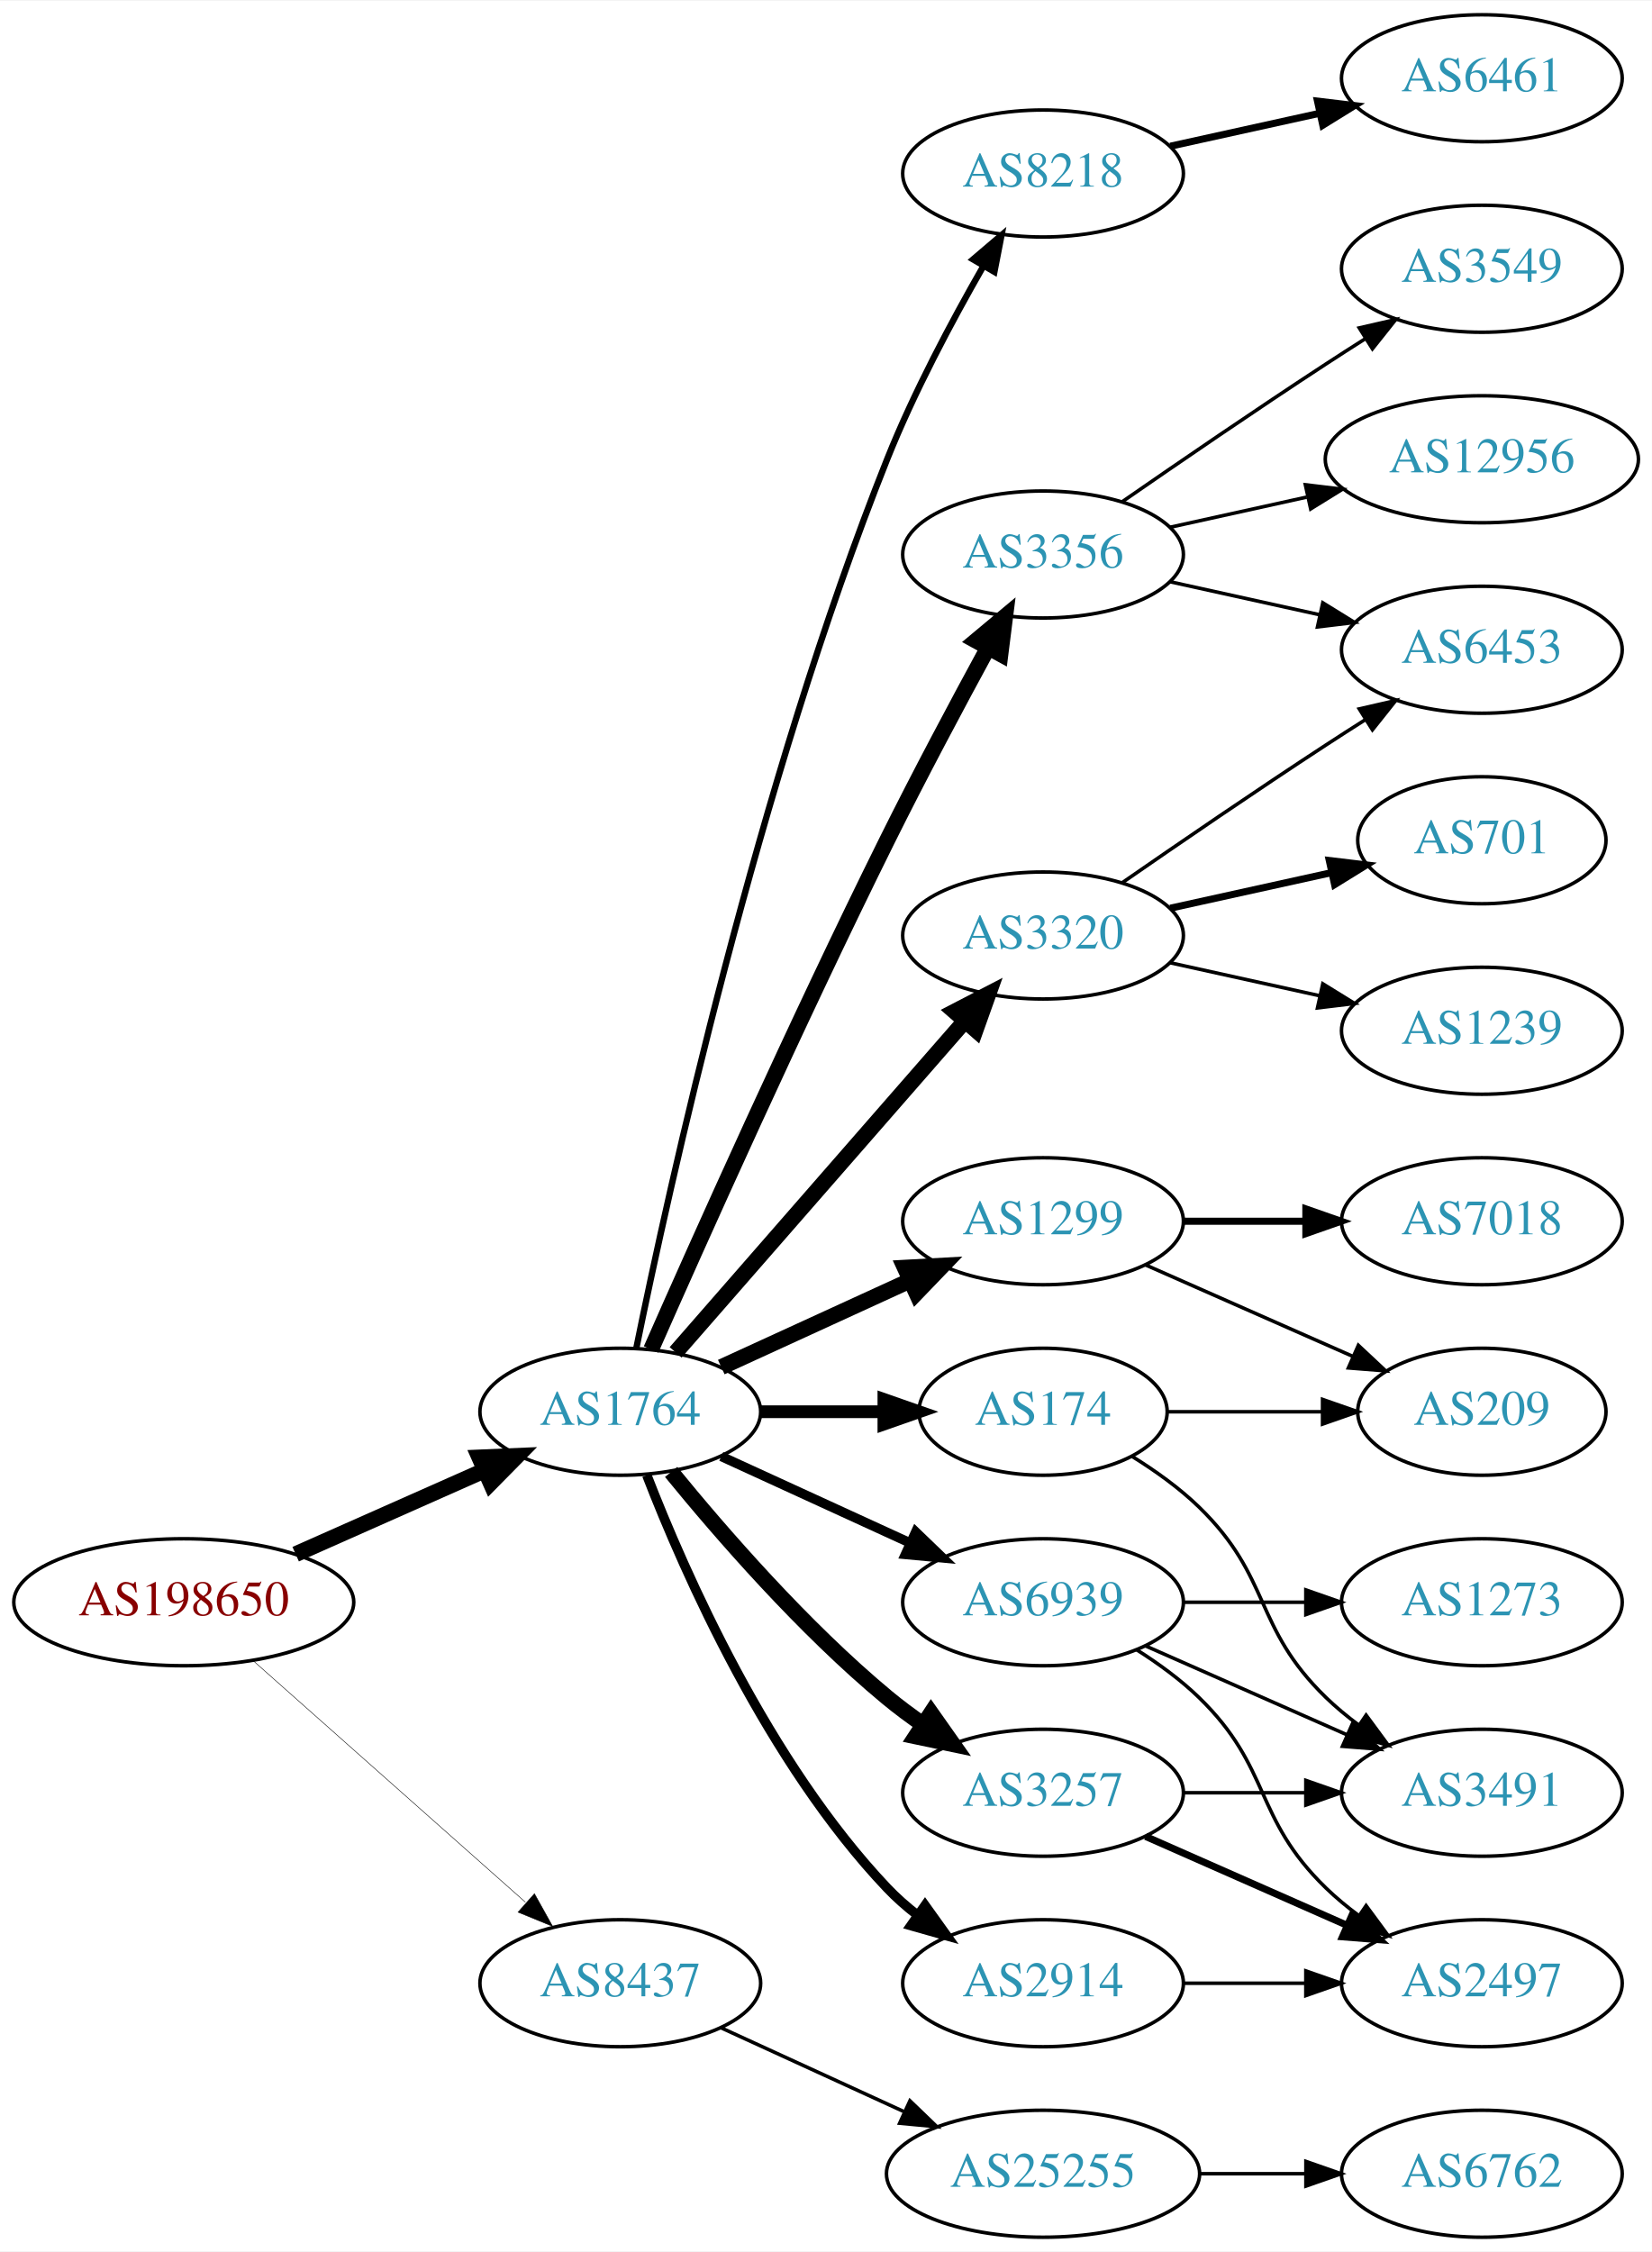
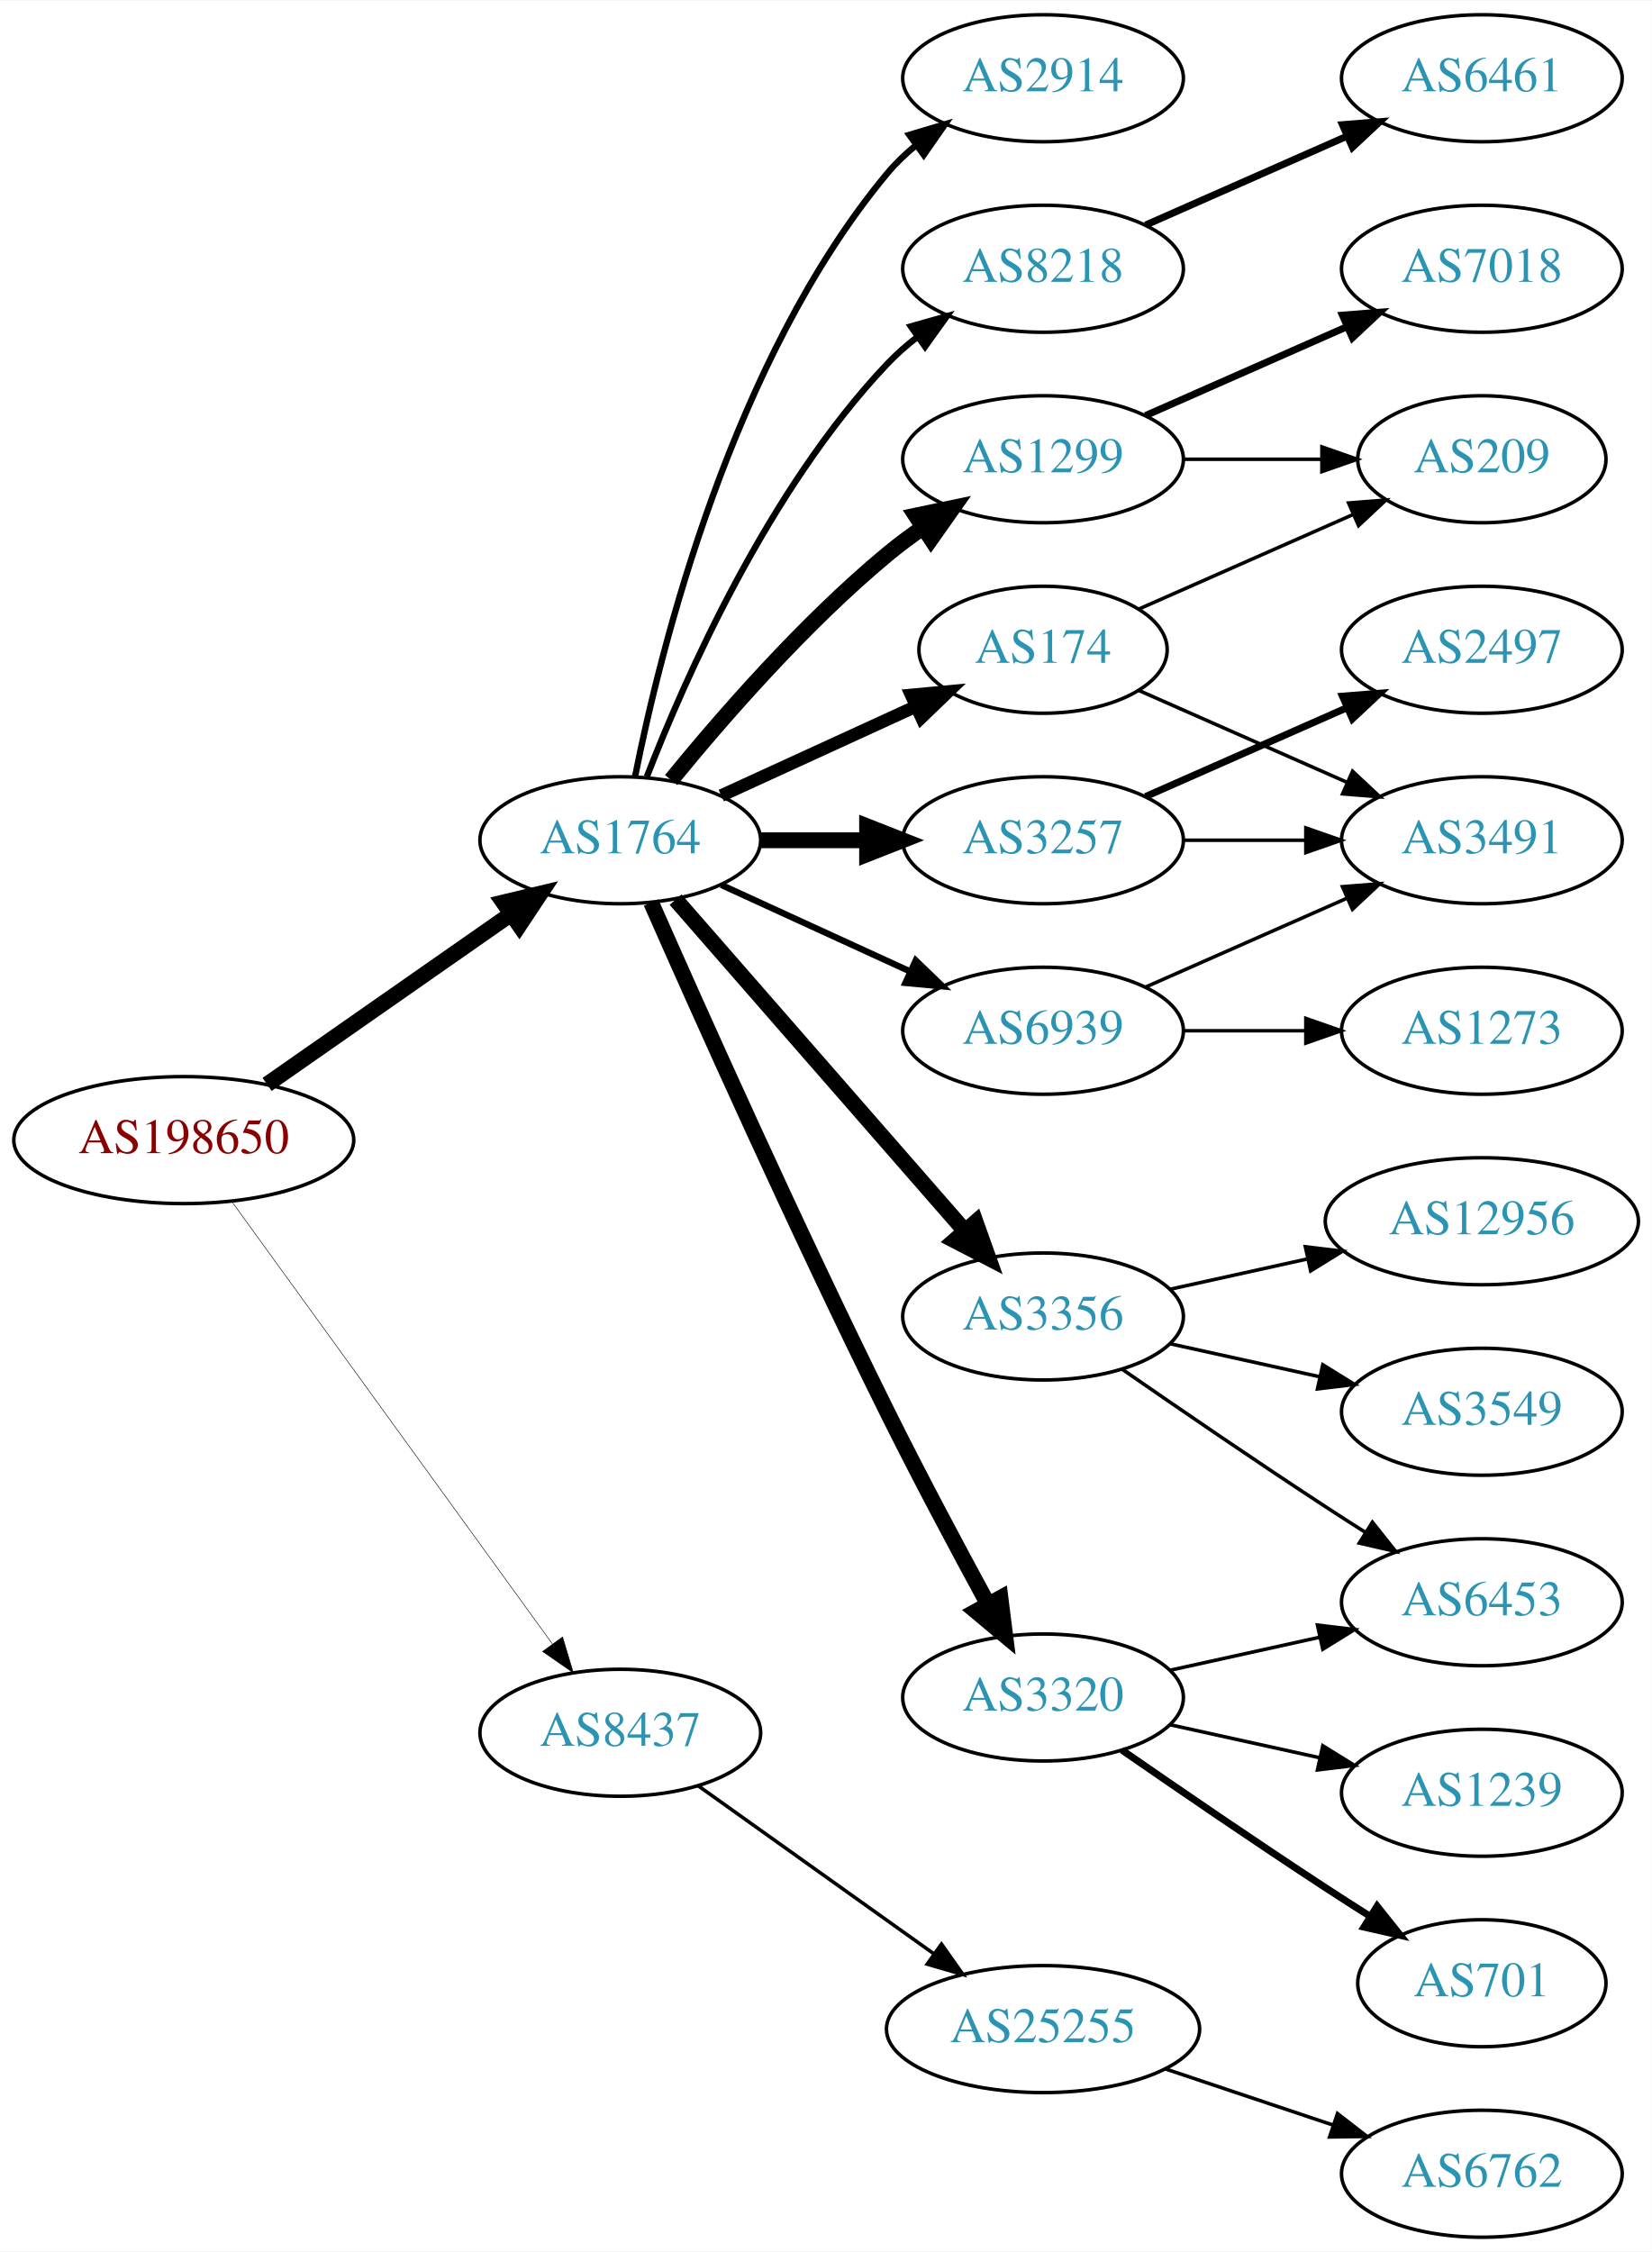
<svg xmlns="http://www.w3.org/2000/svg" xmlns:xlink="http://www.w3.org/1999/xlink" width="468pt" height="638pt" viewBox="0.00 0.00 468.27 638.00">
  <g id="graph0" class="graph" transform="scale(1 1) rotate(0) translate(4 634)">
    <polygon fill="white" stroke="none" points="-4,4 -4,-634 464.269,-634 464.269,4 -4,4" />
    <g id="node1" class="node">
      <g id="a_node1">
        <a xlink:href="/asn/198650" xlink:title="AS198650 ~ APPLIED CHEMICALS Handels-GmbH [AT]">
-           <ellipse fill="#ffffff" stroke="black" cx="48.096" cy="-180" rx="48.192" ry="18" />
-           <text text-anchor="middle" x="48.096" y="-176.3" font-family="Times,serif" font-size="14.00" fill="#880000">AS198650</text>
+           <ellipse fill="#ffffff" stroke="black" cx="48.096" cy="-311" rx="48.192" ry="18" />
+           <text text-anchor="middle" x="48.096" y="-307.3" font-family="Times,serif" font-size="14.00" fill="#880000">AS198650</text>
        </a>
      </g>
    </g>
    <g id="node2" class="node">
      <g id="a_node2">
        <a xlink:href="/asn/1764" xlink:title="AS1764 ~ NEXTLAYER-AS [AT]">
-           <ellipse fill="#ffffff" stroke="black" cx="171.838" cy="-234" rx="39.794" ry="18" />
-           <text text-anchor="middle" x="171.838" y="-230.3" font-family="Times,serif" font-size="14.00" fill="#2c94b3">AS1764</text>
+           <ellipse fill="#ffffff" stroke="black" cx="171.838" cy="-396" rx="39.794" ry="18" />
+           <text text-anchor="middle" x="171.838" y="-392.3" font-family="Times,serif" font-size="14.00" fill="#2c94b3">AS1764</text>
        </a>
      </g>
    </g>
    <g id="edge1" class="edge">
-       <path fill="none" stroke="black" stroke-width="4.5" d="M79.816,-193.626C96.101,-200.85 116.238,-209.781 133.427,-217.406" />
-       <polygon fill="black" stroke="black" stroke-width="4.5" points="131.893,-221.033 142.631,-221.488 135.086,-213.834 131.893,-221.033" />
+       <path fill="none" stroke="black" stroke-width="4.5" d="M71.709,-326.789C91.17,-340.376 119.404,-360.089 140.766,-375.004" />
+       <polygon fill="black" stroke="black" stroke-width="4.5" points="138.71,-378.371 149.164,-380.867 143.219,-371.914 138.71,-378.371" />
    </g>
    <g id="node3" class="node">
      <g id="a_node3">
        <a xlink:href="/asn/8437" xlink:title="AS8437 ~ Hutchison Drei Austria GmbH [AT]">
-           <ellipse fill="#ffffff" stroke="black" cx="171.838" cy="-72" rx="39.794" ry="18" />
-           <text text-anchor="middle" x="171.838" y="-68.3" font-family="Times,serif" font-size="14.00" fill="#2c94b3">AS8437</text>
+           <ellipse fill="#ffffff" stroke="black" cx="171.838" cy="-143" rx="39.794" ry="18" />
+           <text text-anchor="middle" x="171.838" y="-139.3" font-family="Times,serif" font-size="14.00" fill="#2c94b3">AS8437</text>
        </a>
      </g>
    </g>
    <g id="edge2" class="edge">
-       <path fill="none" stroke="black" stroke-width="0.141" d="M67.851,-163.362C88.495,-145.048 121.814,-115.49 144.941,-94.974" />
-       <polygon fill="black" stroke="black" stroke-width="0.141" points="147.5,-97.382 152.658,-88.128 142.855,-92.146 147.5,-97.382" />
+       <path fill="none" stroke="black" stroke-width="0.15" d="M61.666,-293.654C83.284,-263.822 127.587,-202.685 152.6,-168.168" />
+       <polygon fill="black" stroke="black" stroke-width="0.15" points="155.484,-170.153 158.518,-160.002 149.816,-166.045 155.484,-170.153" />
    </g>
    <g id="node4" class="node">
      <g id="a_node4">
-         <a xlink:href="/asn/8218" xlink:title="AS8218 ~ legacy Neotelecoms [FR]">
-           <ellipse fill="#ffffff" stroke="black" cx="291.681" cy="-585" rx="39.794" ry="18" />
-           <text text-anchor="middle" x="291.681" y="-581.3" font-family="Times,serif" font-size="14.00" fill="#2c94b3">AS8218</text>
+         <a xlink:href="/asn/1299" xlink:title="AS1299 ~ Telia Carrier [EU]">
+           <ellipse fill="#ffffff" stroke="black" cx="291.681" cy="-504" rx="39.794" ry="18" />
+           <text text-anchor="middle" x="291.681" y="-500.3" font-family="Times,serif" font-size="14.00" fill="#2c94b3">AS1299</text>
        </a>
      </g>
    </g>
    <g id="edge3" class="edge">
-       <path fill="none" stroke="black" stroke-width="1.8" d="M176.405,-252.136C185.391,-296.259 210.881,-412.31 247.484,-504 255.02,-522.876 265.768,-543.047 274.657,-558.539" />
-       <polygon fill="black" stroke="black" stroke-width="1.8" points="271.841,-560.656 279.906,-567.526 277.885,-557.126 271.841,-560.656" />
+       <path fill="none" stroke="black" stroke-width="4.5" d="M186.257,-413.065C200.372,-430.375 223.786,-457.345 247.484,-477 250.701,-479.668 254.201,-482.27 257.772,-484.741" />
+       <polygon fill="black" stroke="black" stroke-width="4.5" points="255.609,-488.032 266.128,-490.236 259.936,-481.452 255.609,-488.032" />
    </g>
    <g id="node5" class="node">
      <g id="a_node5">
-         <a xlink:href="/asn/3356" xlink:title="AS3356 ~ Level 3 Parent, LLC [US]">
-           <ellipse fill="#ffffff" stroke="black" cx="291.681" cy="-477" rx="39.794" ry="18" />
-           <text text-anchor="middle" x="291.681" y="-473.3" font-family="Times,serif" font-size="14.00" fill="#2c94b3">AS3356</text>
+         <a xlink:href="/asn/3257" xlink:title="AS3257 ~ GTT [DE]">
+           <ellipse fill="#ffffff" stroke="black" cx="291.681" cy="-396" rx="39.794" ry="18" />
+           <text text-anchor="middle" x="291.681" y="-392.3" font-family="Times,serif" font-size="14.00" fill="#2c94b3">AS3257</text>
        </a>
      </g>
    </g>
    <g id="edge4" class="edge">
-       <path fill="none" stroke="black" stroke-width="4.5" d="M180.571,-251.658C193.772,-281.6 221.732,-344.133 247.484,-396 256.582,-414.323 267.416,-434.635 275.958,-450.336" />
-       <polygon fill="black" stroke="black" stroke-width="4.5" points="272.693,-452.571 280.945,-459.456 279.602,-448.793 272.693,-452.571" />
+       <path fill="none" stroke="black" stroke-width="4.5" d="M211.751,-396C221.304,-396 231.654,-396 241.616,-396" />
+       <polygon fill="black" stroke="black" stroke-width="4.5" points="241.809,-399.938 251.809,-396 241.809,-392.063 241.809,-399.938" />
    </g>
    <g id="node6" class="node">
      <g id="a_node6">
-         <a xlink:href="/asn/3257" xlink:title="AS3257 ~ GTT [DE]">
-           <ellipse fill="#ffffff" stroke="black" cx="291.681" cy="-126" rx="39.794" ry="18" />
-           <text text-anchor="middle" x="291.681" y="-122.3" font-family="Times,serif" font-size="14.00" fill="#2c94b3">AS3257</text>
+         <a xlink:href="/asn/3356" xlink:title="AS3356 ~ Level 3 Parent, LLC [US]">
+           <ellipse fill="#ffffff" stroke="black" cx="291.681" cy="-261" rx="39.794" ry="18" />
+           <text text-anchor="middle" x="291.681" y="-257.3" font-family="Times,serif" font-size="14.00" fill="#2c94b3">AS3356</text>
        </a>
      </g>
    </g>
    <g id="edge5" class="edge">
-       <path fill="none" stroke="black" stroke-width="4.5" d="M186.257,-216.935C200.372,-199.625 223.786,-172.655 247.484,-153 250.701,-150.332 254.201,-147.73 257.772,-145.259" />
-       <polygon fill="black" stroke="black" stroke-width="4.5" points="259.936,-148.548 266.128,-139.764 255.609,-141.968 259.936,-148.548" />
+       <path fill="none" stroke="black" stroke-width="4.5" d="M187.525,-379.175C208.101,-355.603 245.639,-312.6 269.312,-285.48" />
+       <polygon fill="black" stroke="black" stroke-width="4.5" points="272.569,-287.736 276.179,-277.613 266.637,-282.557 272.569,-287.736" />
    </g>
    <g id="node7" class="node">
      <g id="a_node7">
-         <a xlink:href="/asn/2914" xlink:title="AS2914 ~ NTT America, Inc. [US]">
-           <ellipse fill="#ffffff" stroke="black" cx="291.681" cy="-72" rx="39.794" ry="18" />
-           <text text-anchor="middle" x="291.681" y="-68.3" font-family="Times,serif" font-size="14.00" fill="#2c94b3">AS2914</text>
+         <a xlink:href="/asn/174" xlink:title="AS174 ~ Cogent Communications [US]">
+           <ellipse fill="#ffffff" stroke="black" cx="291.681" cy="-450" rx="35.194" ry="18" />
+           <text text-anchor="middle" x="291.681" y="-446.3" font-family="Times,serif" font-size="14.00" fill="#2c94b3">AS174</text>
        </a>
      </g>
    </g>
    <g id="edge6" class="edge">
-       <path fill="none" stroke="black" stroke-width="2.7" d="M179.361,-216.006C190.112,-188.272 213.769,-134.571 247.484,-99 250.07,-96.272 252.988,-93.706 256.056,-91.323" />
-       <polygon fill="black" stroke="black" stroke-width="2.7" points="258.234,-94.07 264.404,-85.457 254.21,-88.342 258.234,-94.07" />
+       <path fill="none" stroke="black" stroke-width="3.6" d="M200.467,-408.661C216.883,-416.183 237.865,-425.798 255.461,-433.861" />
+       <polygon fill="black" stroke="black" stroke-width="3.6" points="254.29,-437.174 264.839,-438.158 257.206,-430.811 254.29,-437.174" />
    </g>
    <g id="node8" class="node">
      <g id="a_node8">
-         <a xlink:href="/asn/1299" xlink:title="AS1299 ~ Telia Carrier [EU]">
-           <ellipse fill="#ffffff" stroke="black" cx="291.681" cy="-288" rx="39.794" ry="18" />
-           <text text-anchor="middle" x="291.681" y="-284.3" font-family="Times,serif" font-size="14.00" fill="#2c94b3">AS1299</text>
+         <a xlink:href="/asn/3320" xlink:title="AS3320 ~ DTAG [DE]">
+           <ellipse fill="#ffffff" stroke="black" cx="291.681" cy="-153" rx="39.794" ry="18" />
+           <text text-anchor="middle" x="291.681" y="-149.3" font-family="Times,serif" font-size="14.00" fill="#2c94b3">AS3320</text>
        </a>
      </g>
    </g>
    <g id="edge7" class="edge">
-       <path fill="none" stroke="black" stroke-width="4.5" d="M200.467,-246.661C216.424,-253.973 236.694,-263.261 253.977,-271.181" />
-       <polygon fill="black" stroke="black" stroke-width="4.5" points="252.493,-274.832 263.225,-275.419 255.774,-267.673 252.493,-274.832" />
+       <path fill="none" stroke="black" stroke-width="4.5" d="M180.571,-378.342C193.772,-348.4 221.732,-285.867 247.484,-234 256.582,-215.677 267.416,-195.365 275.958,-179.664" />
+       <polygon fill="black" stroke="black" stroke-width="4.5" points="279.602,-181.207 280.945,-170.544 272.693,-177.429 279.602,-181.207" />
    </g>
    <g id="node9" class="node">
      <g id="a_node9">
-         <a xlink:href="/asn/174" xlink:title="AS174 ~ Cogent Communications [US]">
-           <ellipse fill="#ffffff" stroke="black" cx="291.681" cy="-234" rx="35.194" ry="18" />
-           <text text-anchor="middle" x="291.681" y="-230.3" font-family="Times,serif" font-size="14.00" fill="#2c94b3">AS174</text>
+         <a xlink:href="/asn/2914" xlink:title="AS2914 ~ NTT America, Inc. [US]">
+           <ellipse fill="#ffffff" stroke="black" cx="291.681" cy="-612" rx="39.794" ry="18" />
+           <text text-anchor="middle" x="291.681" y="-608.3" font-family="Times,serif" font-size="14.00" fill="#2c94b3">AS2914</text>
        </a>
      </g>
    </g>
    <g id="edge8" class="edge">
-       <path fill="none" stroke="black" stroke-width="3.6" d="M211.751,-234C222.837,-234 234.997,-234 246.379,-234" />
-       <polygon fill="black" stroke="black" stroke-width="3.6" points="246.561,-237.5 256.561,-234 246.561,-230.5 246.561,-237.5" />
+       <path fill="none" stroke="black" stroke-width="1.8" d="M176.037,-414.073C183.2,-450.141 203.474,-532.125 247.484,-585 249.889,-587.889 252.686,-590.563 255.678,-593.013" />
+       <polygon fill="black" stroke="black" stroke-width="1.8" points="253.766,-595.95 263.921,-598.973 257.868,-590.277 253.766,-595.95" />
    </g>
    <g id="node10" class="node">
      <g id="a_node10">
-         <a xlink:href="/asn/3320" xlink:title="AS3320 ~ DTAG [DE]">
-           <ellipse fill="#ffffff" stroke="black" cx="291.681" cy="-369" rx="39.794" ry="18" />
-           <text text-anchor="middle" x="291.681" y="-365.3" font-family="Times,serif" font-size="14.00" fill="#2c94b3">AS3320</text>
+         <a xlink:href="/asn/8218" xlink:title="AS8218 ~ legacy Neotelecoms [FR]">
+           <ellipse fill="#ffffff" stroke="black" cx="291.681" cy="-558" rx="39.794" ry="18" />
+           <text text-anchor="middle" x="291.681" y="-554.3" font-family="Times,serif" font-size="14.00" fill="#2c94b3">AS8218</text>
        </a>
      </g>
    </g>
    <g id="edge9" class="edge">
-       <path fill="none" stroke="black" stroke-width="4.5" d="M187.525,-250.825C208.101,-274.397 245.639,-317.4 269.312,-344.52" />
-       <polygon fill="black" stroke="black" stroke-width="4.5" points="266.637,-347.443 276.179,-352.387 272.569,-342.264 266.637,-347.443" />
+       <path fill="none" stroke="black" stroke-width="1.8" d="M179.361,-413.994C190.112,-441.728 213.769,-495.429 247.484,-531 250.07,-533.728 252.988,-536.294 256.056,-538.677" />
+       <polygon fill="black" stroke="black" stroke-width="1.8" points="254.21,-541.658 264.404,-544.543 258.234,-535.93 254.21,-541.658" />
    </g>
    <g id="node11" class="node">
      <g id="a_node11">
        <a xlink:href="/asn/6939" xlink:title="AS6939 ~ Hurricane Electric LLC [US]">
-           <ellipse fill="#ffffff" stroke="black" cx="291.681" cy="-180" rx="39.794" ry="18" />
-           <text text-anchor="middle" x="291.681" y="-176.3" font-family="Times,serif" font-size="14.00" fill="#2c94b3">AS6939</text>
+           <ellipse fill="#ffffff" stroke="black" cx="291.681" cy="-342" rx="39.794" ry="18" />
+           <text text-anchor="middle" x="291.681" y="-338.3" font-family="Times,serif" font-size="14.00" fill="#2c94b3">AS6939</text>
        </a>
      </g>
    </g>
    <g id="edge10" class="edge">
-       <path fill="none" stroke="black" stroke-width="2.7" d="M200.467,-221.339C216.424,-214.027 236.694,-204.739 253.977,-196.819" />
-       <polygon fill="black" stroke="black" stroke-width="2.7" points="255.592,-199.929 263.225,-192.581 252.676,-193.565 255.592,-199.929" />
+       <path fill="none" stroke="black" stroke-width="1.8" d="M200.467,-383.339C216.424,-376.027 236.694,-366.739 253.977,-358.819" />
+       <polygon fill="black" stroke="black" stroke-width="1.8" points="255.592,-361.929 263.225,-354.581 252.676,-355.565 255.592,-361.929" />
    </g>
    <g id="node22" class="node">
      <g id="a_node22">
        <a xlink:href="/asn/25255" xlink:title="AS25255 ~ ==&gt; TELE2 AUSTRIA &lt;== [AT]">
-           <ellipse fill="#ffffff" stroke="black" cx="291.681" cy="-18" rx="44.393" ry="18" />
-           <text text-anchor="middle" x="291.681" y="-14.3" font-family="Times,serif" font-size="14.00" fill="#2c94b3">AS25255</text>
-         </a>
-       </g>
-     </g>
-     <g id="edge25" class="edge">
-       <path fill="none" stroke="black" d="M200.467,-59.339C215.965,-52.238 235.531,-43.272 252.478,-35.506" />
-       <polygon fill="black" stroke="black" points="253.948,-38.682 261.58,-31.335 251.031,-32.319 253.948,-38.682" />
+           <ellipse fill="#ffffff" stroke="black" cx="291.681" cy="-59" rx="44.393" ry="18" />
+           <text text-anchor="middle" x="291.681" y="-55.3" font-family="Times,serif" font-size="14.00" fill="#2c94b3">AS25255</text>
+         </a>
+       </g>
+     </g>
+     <g id="edge24" class="edge">
+       <path fill="none" stroke="black" d="M193.906,-127.982C212.525,-114.71 239.89,-95.204 260.775,-80.317" />
+       <polygon fill="black" stroke="black" points="262.886,-83.11 268.998,-74.456 258.823,-77.41 262.886,-83.11" />
+     </g>
+     <g id="node16" class="node">
+       <g id="a_node16">
+         <a xlink:href="/asn/209" xlink:title="AS209 ~ CenturyLink Communications, LLC [US]">
+           <ellipse fill="#ffffff" stroke="black" cx="416.073" cy="-504" rx="35.194" ry="18" />
+           <text text-anchor="middle" x="416.073" y="-500.3" font-family="Times,serif" font-size="14.00" fill="#2c94b3">AS209</text>
+         </a>
+       </g>
+     </g>
+     <g id="edge19" class="edge">
+       <path fill="none" stroke="black" d="M331.406,-504C343.895,-504 357.834,-504 370.698,-504" />
+       <polygon fill="black" stroke="black" points="370.735,-507.5 380.735,-504 370.735,-500.5 370.735,-507.5" />
+     </g>
+     <g id="node18" class="node">
+       <g id="a_node18">
+         <a xlink:href="/asn/7018" xlink:title="AS7018 ~ AT&amp;T Services, Inc. [US]">
+           <ellipse fill="#ffffff" stroke="black" cx="416.073" cy="-558" rx="39.794" ry="18" />
+           <text text-anchor="middle" x="416.073" y="-554.3" font-family="Times,serif" font-size="14.00" fill="#2c94b3">AS7018</text>
+         </a>
+       </g>
+     </g>
+     <g id="edge18" class="edge">
+       <path fill="none" stroke="black" stroke-width="2" d="M320.76,-516.389C337.708,-523.866 359.505,-533.483 377.874,-541.588" />
+       <polygon fill="black" stroke="black" stroke-width="2" points="376.562,-544.834 387.124,-545.669 379.388,-538.43 376.562,-544.834" />
+     </g>
+     <g id="node15" class="node">
+       <g id="a_node15">
+         <a xlink:href="/asn/3491" xlink:title="AS3491 ~ PCCW Global, Inc. [US]">
+           <ellipse fill="#ffffff" stroke="black" cx="416.073" cy="-396" rx="39.794" ry="18" />
+           <text text-anchor="middle" x="416.073" y="-392.3" font-family="Times,serif" font-size="14.00" fill="#2c94b3">AS3491</text>
+         </a>
+       </g>
+     </g>
+     <g id="edge17" class="edge">
+       <path fill="none" stroke="black" d="M331.406,-396C342.344,-396 354.395,-396 365.861,-396" />
+       <polygon fill="black" stroke="black" points="366.179,-399.5 376.179,-396 366.179,-392.5 366.179,-399.5" />
+     </g>
+     <g id="node17" class="node">
+       <g id="a_node17">
+         <a xlink:href="/asn/2497" xlink:title="AS2497 ~ Internet Initiative Japan Inc. [JP]">
+           <ellipse fill="#ffffff" stroke="black" cx="416.073" cy="-450" rx="39.794" ry="18" />
+           <text text-anchor="middle" x="416.073" y="-446.3" font-family="Times,serif" font-size="14.00" fill="#2c94b3">AS2497</text>
+         </a>
+       </g>
+     </g>
+     <g id="edge16" class="edge">
+       <path fill="none" stroke="black" stroke-width="2" d="M320.76,-408.389C337.708,-415.866 359.505,-425.483 377.874,-433.588" />
+       <polygon fill="black" stroke="black" stroke-width="2" points="376.562,-436.834 387.124,-437.669 379.388,-430.43 376.562,-436.834" />
    </g>
    <g id="node12" class="node">
      <g id="a_node12">
+         <a xlink:href="/asn/3549" xlink:title="AS3549 ~ Level 3 Parent, LLC [US]">
+           <ellipse fill="#ffffff" stroke="black" cx="416.073" cy="-234" rx="39.794" ry="18" />
+           <text text-anchor="middle" x="416.073" y="-230.3" font-family="Times,serif" font-size="14.00" fill="#2c94b3">AS3549</text>
+         </a>
+       </g>
+     </g>
+     <g id="edge11" class="edge">
+       <path fill="none" stroke="black" d="M327.753,-253.263C340.94,-250.354 356.12,-247.005 370.086,-243.924" />
+       <polygon fill="black" stroke="black" points="370.984,-247.31 379.995,-241.738 369.476,-240.475 370.984,-247.31" />
+     </g>
+     <g id="node13" class="node">
+       <g id="a_node13">
+         <a xlink:href="/asn/6453" xlink:title="AS6453 ~ TATA COMMUNICATIONS (AMERICA) INC [US]">
+           <ellipse fill="#ffffff" stroke="black" cx="416.073" cy="-180" rx="39.794" ry="18" />
+           <text text-anchor="middle" x="416.073" y="-176.3" font-family="Times,serif" font-size="14.00" fill="#2c94b3">AS6453</text>
+         </a>
+       </g>
+     </g>
+     <g id="edge12" class="edge">
+       <path fill="none" stroke="black" d="M314.038,-246.099C329.889,-235.123 352.092,-219.921 371.877,-207 375.459,-204.661 379.229,-202.241 382.989,-199.856" />
+       <polygon fill="black" stroke="black" points="385.052,-202.693 391.65,-194.404 381.323,-196.769 385.052,-202.693" />
+     </g>
+     <g id="node14" class="node">
+       <g id="a_node14">
+         <a xlink:href="/asn/12956" xlink:title="AS12956 ~ TELXIUS [ES]">
+           <ellipse fill="#ffffff" stroke="black" cx="416.073" cy="-288" rx="44.393" ry="18" />
+           <text text-anchor="middle" x="416.073" y="-284.3" font-family="Times,serif" font-size="14.00" fill="#2c94b3">AS12956</text>
+         </a>
+       </g>
+     </g>
+     <g id="edge13" class="edge">
+       <path fill="none" stroke="black" d="M327.753,-268.737C339.793,-271.393 353.493,-274.415 366.414,-277.266" />
+       <polygon fill="black" stroke="black" points="366.043,-280.768 376.562,-279.505 367.551,-273.932 366.043,-280.768" />
+     </g>
+     <g id="edge14" class="edge">
+       <path fill="none" stroke="black" d="M318.937,-438.416C336.122,-430.833 358.835,-420.812 377.87,-412.414" />
+       <polygon fill="black" stroke="black" points="379.421,-415.555 387.158,-408.316 376.596,-409.151 379.421,-415.555" />
+     </g>
+     <g id="edge15" class="edge">
+       <path fill="none" stroke="black" d="M318.937,-461.584C336.603,-469.379 360.11,-479.75 379.458,-488.287" />
+       <polygon fill="black" stroke="black" points="378.298,-491.6 388.86,-492.435 381.124,-485.196 378.298,-491.6" />
+     </g>
+     <g id="edge22" class="edge">
+       <path fill="none" stroke="black" d="M327.753,-160.737C340.94,-163.646 356.12,-166.995 370.086,-170.076" />
+       <polygon fill="black" stroke="black" points="369.476,-173.525 379.995,-172.262 370.984,-166.69 369.476,-173.525" />
+     </g>
+     <g id="node19" class="node">
+       <g id="a_node19">
+         <a xlink:href="/asn/701" xlink:title="AS701 ~ UUNET [US]">
+           <ellipse fill="#ffffff" stroke="black" cx="416.073" cy="-72" rx="35.194" ry="18" />
+           <text text-anchor="middle" x="416.073" y="-68.3" font-family="Times,serif" font-size="14.00" fill="#2c94b3">AS701</text>
+         </a>
+       </g>
+     </g>
+     <g id="edge20" class="edge">
+       <path fill="none" stroke="black" stroke-width="2" d="M314.038,-138.099C329.889,-127.123 352.092,-111.921 371.877,-99 375.921,-96.358 380.207,-93.615 384.446,-90.933" />
+       <polygon fill="black" stroke="black" stroke-width="2" points="386.383,-93.85 392.99,-85.568 382.66,-87.921 386.383,-93.85" />
+     </g>
+     <g id="node20" class="node">
+       <g id="a_node20">
+         <a xlink:href="/asn/1239" xlink:title="AS1239 ~ Sprint [US]">
+           <ellipse fill="#ffffff" stroke="black" cx="416.073" cy="-126" rx="39.794" ry="18" />
+           <text text-anchor="middle" x="416.073" y="-122.3" font-family="Times,serif" font-size="14.00" fill="#2c94b3">AS1239</text>
+         </a>
+       </g>
+     </g>
+     <g id="edge21" class="edge">
+       <path fill="none" stroke="black" d="M327.753,-145.263C340.94,-142.354 356.12,-139.005 370.086,-135.924" />
+       <polygon fill="black" stroke="black" points="370.984,-139.31 379.995,-133.738 369.476,-132.475 370.984,-139.31" />
+     </g>
+     <g id="node21" class="node">
+       <g id="a_node21">
        <a xlink:href="/asn/6461" xlink:title="AS6461 ~ Zayo Bandwidth [US]">
          <ellipse fill="#ffffff" stroke="black" cx="416.073" cy="-612" rx="39.794" ry="18" />
          <text text-anchor="middle" x="416.073" y="-608.3" font-family="Times,serif" font-size="14.00" fill="#2c94b3">AS6461</text>
        </a>
      </g>
    </g>
-     <g id="edge11" class="edge">
-       <path fill="none" stroke="black" stroke-width="2" d="M327.753,-592.737C340.94,-595.646 356.12,-598.995 370.086,-602.076" />
-       <polygon fill="black" stroke="black" stroke-width="2" points="369.476,-605.525 379.995,-604.262 370.984,-598.69 369.476,-605.525" />
-     </g>
-     <g id="node13" class="node">
-       <g id="a_node13">
-         <a xlink:href="/asn/3549" xlink:title="AS3549 ~ Level 3 Parent, LLC [US]">
-           <ellipse fill="#ffffff" stroke="black" cx="416.073" cy="-558" rx="39.794" ry="18" />
-           <text text-anchor="middle" x="416.073" y="-554.3" font-family="Times,serif" font-size="14.00" fill="#2c94b3">AS3549</text>
-         </a>
-       </g>
-     </g>
-     <g id="edge12" class="edge">
-       <path fill="none" stroke="black" d="M314.038,-491.901C329.889,-502.877 352.092,-518.079 371.877,-531 375.459,-533.339 379.229,-535.759 382.989,-538.144" />
-       <polygon fill="black" stroke="black" points="381.323,-541.231 391.65,-543.596 385.052,-535.307 381.323,-541.231" />
-     </g>
-     <g id="node14" class="node">
-       <g id="a_node14">
-         <a xlink:href="/asn/12956" xlink:title="AS12956 ~ TELXIUS [ES]">
-           <ellipse fill="#ffffff" stroke="black" cx="416.073" cy="-504" rx="44.393" ry="18" />
-           <text text-anchor="middle" x="416.073" y="-500.3" font-family="Times,serif" font-size="14.00" fill="#2c94b3">AS12956</text>
-         </a>
-       </g>
-     </g>
-     <g id="edge13" class="edge">
-       <path fill="none" stroke="black" d="M327.753,-484.737C339.793,-487.393 353.493,-490.415 366.414,-493.266" />
-       <polygon fill="black" stroke="black" points="366.043,-496.768 376.562,-495.505 367.551,-489.932 366.043,-496.768" />
-     </g>
-     <g id="node15" class="node">
-       <g id="a_node15">
-         <a xlink:href="/asn/6453" xlink:title="AS6453 ~ TATA COMMUNICATIONS (AMERICA) INC [US]">
-           <ellipse fill="#ffffff" stroke="black" cx="416.073" cy="-450" rx="39.794" ry="18" />
-           <text text-anchor="middle" x="416.073" y="-446.3" font-family="Times,serif" font-size="14.00" fill="#2c94b3">AS6453</text>
-         </a>
-       </g>
-     </g>
-     <g id="edge14" class="edge">
-       <path fill="none" stroke="black" d="M327.753,-469.263C340.94,-466.354 356.12,-463.005 370.086,-459.924" />
-       <polygon fill="black" stroke="black" points="370.984,-463.31 379.995,-457.738 369.476,-456.475 370.984,-463.31" />
-     </g>
-     <g id="node16" class="node">
-       <g id="a_node16">
-         <a xlink:href="/asn/3491" xlink:title="AS3491 ~ PCCW Global, Inc. [US]">
-           <ellipse fill="#ffffff" stroke="black" cx="416.073" cy="-126" rx="39.794" ry="18" />
-           <text text-anchor="middle" x="416.073" y="-122.3" font-family="Times,serif" font-size="14.00" fill="#2c94b3">AS3491</text>
-         </a>
-       </g>
-     </g>
-     <g id="edge15" class="edge">
-       <path fill="none" stroke="black" d="M331.406,-126C342.344,-126 354.395,-126 365.861,-126" />
-       <polygon fill="black" stroke="black" points="366.179,-129.5 376.179,-126 366.179,-122.5 366.179,-129.5" />
-     </g>
-     <g id="node17" class="node">
-       <g id="a_node17">
-         <a xlink:href="/asn/2497" xlink:title="AS2497 ~ Internet Initiative Japan Inc. [JP]">
-           <ellipse fill="#ffffff" stroke="black" cx="416.073" cy="-72" rx="39.794" ry="18" />
-           <text text-anchor="middle" x="416.073" y="-68.3" font-family="Times,serif" font-size="14.00" fill="#2c94b3">AS2497</text>
-         </a>
-       </g>
-     </g>
-     <g id="edge16" class="edge">
-       <path fill="none" stroke="black" stroke-width="2" d="M320.76,-113.611C337.708,-106.134 359.505,-96.517 377.874,-88.412" />
-       <polygon fill="black" stroke="black" stroke-width="2" points="379.388,-91.57 387.124,-84.331 376.562,-85.165 379.388,-91.57" />
-     </g>
-     <g id="edge17" class="edge">
-       <path fill="none" stroke="black" d="M331.406,-72C342.344,-72 354.395,-72 365.861,-72" />
-       <polygon fill="black" stroke="black" points="366.179,-75.5 376.179,-72 366.179,-68.5 366.179,-75.5" />
-     </g>
-     <g id="node18" class="node">
-       <g id="a_node18">
-         <a xlink:href="/asn/209" xlink:title="AS209 ~ CenturyLink Communications, LLC [US]">
-           <ellipse fill="#ffffff" stroke="black" cx="416.073" cy="-234" rx="35.194" ry="18" />
-           <text text-anchor="middle" x="416.073" y="-230.3" font-family="Times,serif" font-size="14.00" fill="#2c94b3">AS209</text>
-         </a>
-       </g>
-     </g>
-     <g id="edge21" class="edge">
-       <path fill="none" stroke="black" d="M320.76,-275.611C338.188,-267.922 360.746,-257.969 379.429,-249.726" />
-       <polygon fill="black" stroke="black" points="381.063,-252.831 388.799,-245.592 378.237,-246.427 381.063,-252.831" />
-     </g>
-     <g id="node19" class="node">
-       <g id="a_node19">
-         <a xlink:href="/asn/7018" xlink:title="AS7018 ~ AT&amp;T Services, Inc. [US]">
-           <ellipse fill="#ffffff" stroke="black" cx="416.073" cy="-288" rx="39.794" ry="18" />
-           <text text-anchor="middle" x="416.073" y="-284.3" font-family="Times,serif" font-size="14.00" fill="#2c94b3">AS7018</text>
-         </a>
-       </g>
-     </g>
-     <g id="edge20" class="edge">
-       <path fill="none" stroke="black" stroke-width="2" d="M331.406,-288C342.344,-288 354.395,-288 365.861,-288" />
-       <polygon fill="black" stroke="black" stroke-width="2" points="366.179,-291.5 376.179,-288 366.179,-284.5 366.179,-291.5" />
-     </g>
-     <g id="edge18" class="edge">
-       <path fill="none" stroke="black" d="M316.86,-221.383C323.444,-217.306 330.293,-212.422 335.877,-207 356.57,-186.906 351.183,-173.094 371.877,-153 374.722,-150.237 377.896,-147.614 381.196,-145.166" />
-       <polygon fill="black" stroke="black" points="383.261,-147.994 389.544,-139.462 379.312,-142.214 383.261,-147.994" />
-     </g>
-     <g id="edge19" class="edge">
-       <path fill="none" stroke="black" d="M327.099,-234C340.64,-234 356.36,-234 370.734,-234" />
-       <polygon fill="black" stroke="black" points="370.912,-237.5 380.912,-234 370.912,-230.5 370.912,-237.5" />
-     </g>
-     <g id="edge24" class="edge">
-       <path fill="none" stroke="black" d="M314.038,-383.901C329.889,-394.877 352.092,-410.079 371.877,-423 375.459,-425.339 379.229,-427.759 382.989,-430.144" />
-       <polygon fill="black" stroke="black" points="381.323,-433.231 391.65,-435.596 385.052,-427.307 381.323,-433.231" />
-     </g>
-     <g id="node20" class="node">
-       <g id="a_node20">
-         <a xlink:href="/asn/701" xlink:title="AS701 ~ UUNET [US]">
-           <ellipse fill="#ffffff" stroke="black" cx="416.073" cy="-396" rx="35.194" ry="18" />
-           <text text-anchor="middle" x="416.073" y="-392.3" font-family="Times,serif" font-size="14.00" fill="#2c94b3">AS701</text>
-         </a>
-       </g>
-     </g>
-     <g id="edge22" class="edge">
-       <path fill="none" stroke="black" stroke-width="2" d="M327.753,-376.737C341.987,-379.877 358.541,-383.529 373.386,-386.804" />
-       <polygon fill="black" stroke="black" stroke-width="2" points="372.82,-390.263 383.34,-389 374.329,-383.428 372.82,-390.263" />
-     </g>
-     <g id="node21" class="node">
-       <g id="a_node21">
-         <a xlink:href="/asn/1239" xlink:title="AS1239 ~ Sprint [US]">
-           <ellipse fill="#ffffff" stroke="black" cx="416.073" cy="-342" rx="39.794" ry="18" />
-           <text text-anchor="middle" x="416.073" y="-338.3" font-family="Times,serif" font-size="14.00" fill="#2c94b3">AS1239</text>
-         </a>
-       </g>
-     </g>
    <g id="edge23" class="edge">
-       <path fill="none" stroke="black" d="M327.753,-361.263C340.94,-358.354 356.12,-355.005 370.086,-351.924" />
-       <polygon fill="black" stroke="black" points="370.984,-355.31 379.995,-349.738 369.476,-348.475 370.984,-355.31" />
+       <path fill="none" stroke="black" stroke-width="2" d="M320.76,-570.389C337.708,-577.866 359.505,-587.483 377.874,-595.588" />
+       <polygon fill="black" stroke="black" stroke-width="2" points="376.562,-598.834 387.124,-599.669 379.388,-592.43 376.562,-598.834" />
    </g>
    <g id="edge27" class="edge">
-       <path fill="none" stroke="black" d="M320.76,-167.611C337.708,-160.134 359.505,-150.517 377.874,-142.412" />
-       <polygon fill="black" stroke="black" points="379.388,-145.57 387.124,-138.331 376.562,-139.166 379.388,-145.57" />
-     </g>
-     <g id="edge28" class="edge">
-       <path fill="none" stroke="black" d="M318.21,-166.538C324.372,-162.638 330.674,-158.052 335.877,-153 356.57,-132.906 351.183,-119.094 371.877,-99 374.722,-96.237 377.896,-93.614 381.196,-91.166" />
-       <polygon fill="black" stroke="black" points="383.261,-93.993 389.544,-85.462 379.312,-88.214 383.261,-93.993" />
+       <path fill="none" stroke="black" d="M320.76,-354.389C337.708,-361.866 359.505,-371.483 377.874,-379.588" />
+       <polygon fill="black" stroke="black" points="376.562,-382.834 387.124,-383.669 379.388,-376.43 376.562,-382.834" />
    </g>
    <g id="node24" class="node">
      <g id="a_node24">
        <a xlink:href="/asn/1273" xlink:title="AS1273 ~ Vodafone Group PLC [EU]">
-           <ellipse fill="#ffffff" stroke="black" cx="416.073" cy="-180" rx="39.794" ry="18" />
-           <text text-anchor="middle" x="416.073" y="-176.3" font-family="Times,serif" font-size="14.00" fill="#2c94b3">AS1273</text>
-         </a>
-       </g>
-     </g>
-     <g id="edge29" class="edge">
-       <path fill="none" stroke="black" d="M331.406,-180C342.344,-180 354.395,-180 365.861,-180" />
-       <polygon fill="black" stroke="black" points="366.179,-183.5 376.179,-180 366.179,-176.5 366.179,-183.5" />
+           <ellipse fill="#ffffff" stroke="black" cx="416.073" cy="-342" rx="39.794" ry="18" />
+           <text text-anchor="middle" x="416.073" y="-338.3" font-family="Times,serif" font-size="14.00" fill="#2c94b3">AS1273</text>
+         </a>
+       </g>
+     </g>
+     <g id="edge26" class="edge">
+       <path fill="none" stroke="black" d="M331.406,-342C342.344,-342 354.395,-342 365.861,-342" />
+       <polygon fill="black" stroke="black" points="366.179,-345.5 376.179,-342 366.179,-338.5 366.179,-345.5" />
    </g>
    <g id="node23" class="node">
      <g id="a_node23">
        <a xlink:href="/asn/6762" xlink:title="AS6762 ~ TELECOM ITALIA SPARKLE S.p.A. [IT]">
          <ellipse fill="#ffffff" stroke="black" cx="416.073" cy="-18" rx="39.794" ry="18" />
          <text text-anchor="middle" x="416.073" y="-14.3" font-family="Times,serif" font-size="14.00" fill="#2c94b3">AS6762</text>
        </a>
      </g>
    </g>
-     <g id="edge26" class="edge">
-       <path fill="none" stroke="black" d="M336.176,-18C345.865,-18 356.202,-18 366.095,-18" />
-       <polygon fill="black" stroke="black" points="366.197,-21.5 376.197,-18 366.197,-14.5 366.197,-21.5" />
+     <g id="edge25" class="edge">
+       <path fill="none" stroke="black" d="M326.449,-47.688C341.075,-42.788 358.338,-37.005 373.723,-31.852" />
+       <polygon fill="black" stroke="black" points="375.146,-35.066 383.516,-28.571 372.922,-28.429 375.146,-35.066" />
    </g>
  </g>
</svg>
